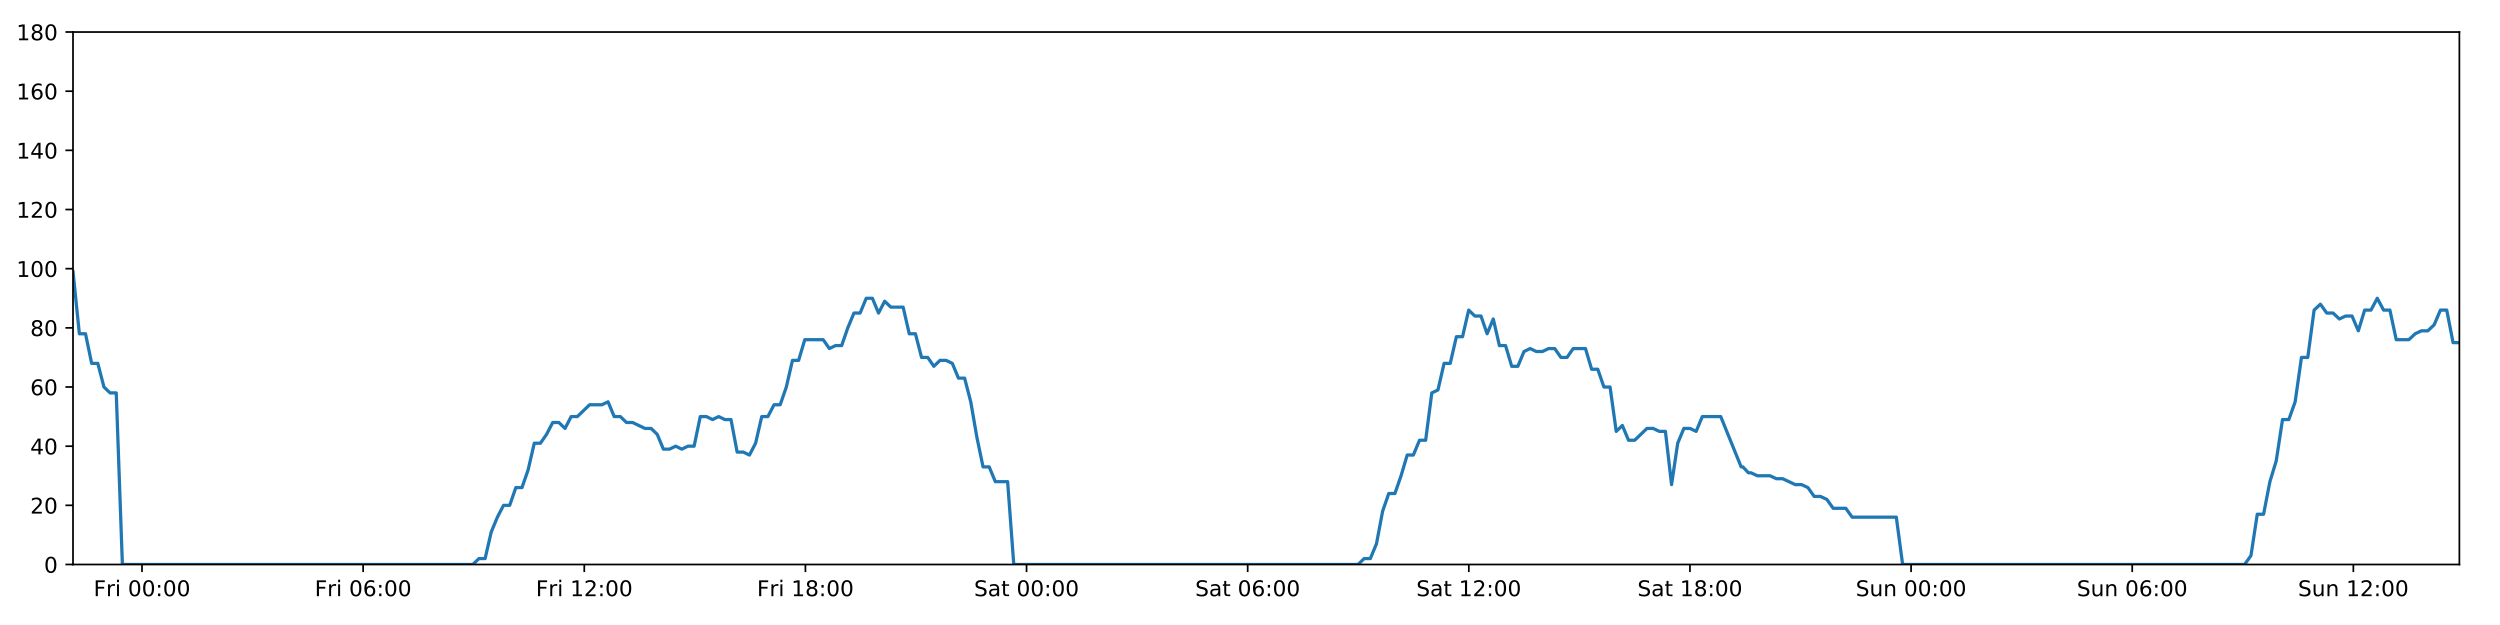
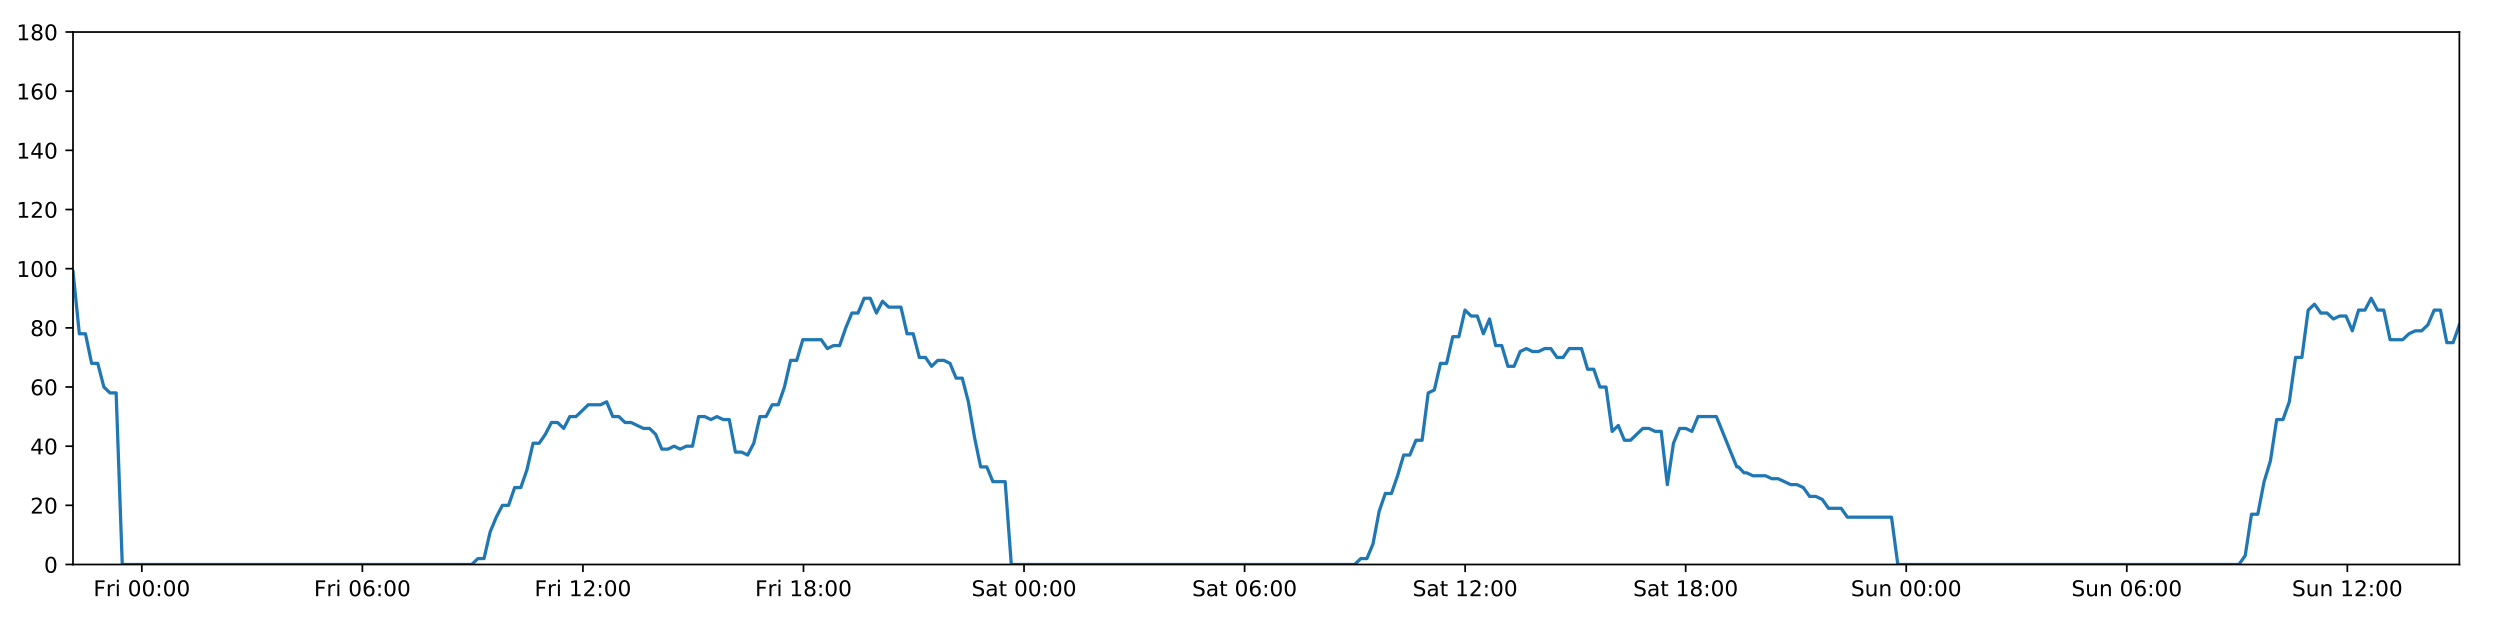
<svg xmlns="http://www.w3.org/2000/svg" xmlns:xlink="http://www.w3.org/1999/xlink" height="288pt" version="1.1" viewBox="0 0 1152 288" width="1152pt">
  <defs>
    <style type="text/css">
*{stroke-linecap:butt;stroke-linejoin:round;}
  </style>
  </defs>
  <g id="figure_1">
    <g id="patch_1">
      <path d="M 0 288  L 1152 288  L 1152 0  L 0 0  z " style="fill:#ffffff;" />
    </g>
    <g id="axes_1">
      <g id="patch_2">
        <path d="M 33.64 260.12  L 1133.28 260.12  L 1133.28 14.76  L 33.64 14.76  z " style="fill:#ffffff;" />
      </g>
      <g id="matplotlib.axis_1">
        <g id="xtick_1">
          <g id="line2d_1">
            <defs>
-               <path d="M 0 0  L 0 3.5  " id="m0698d5af0c" style="stroke:#000000;stroke-width:0.8;" />
-             </defs>
-             <g>
-               <use style="stroke:#000000;stroke-width:0.8;" x="65.437" xlink:href="#m0698d5af0c" y="260.12" />
+               <path d="M 0 0  L 0 3.5  " id="m8909b11baa" style="stroke:#000000;stroke-width:0.8;" />
+             </defs>
+             <g>
+               <use style="stroke:#000000;stroke-width:0.8;" x="65.353" xlink:href="#m8909b11baa" y="260.12" />
            </g>
          </g>
          <g id="text_1">
            <defs>
              <path d="M 9.812 72.906  L 51.703 72.906  L 51.703 64.594  L 19.672 64.594  L 19.672 43.109  L 48.578 43.109  L 48.578 34.812  L 19.672 34.812  L 19.672 0  L 9.812 0  z " id="DejaVuSans-70" />
              <path d="M 41.109 46.297  Q 39.594 47.172 37.812 47.578  Q 36.031 48 33.891 48  Q 26.266 48 22.188 43.047  Q 18.109 38.094 18.109 28.812  L 18.109 0  L 9.078 0  L 9.078 54.688  L 18.109 54.688  L 18.109 46.188  Q 20.953 51.172 25.484 53.578  Q 30.031 56 36.531 56  Q 37.453 56 38.578 55.875  Q 39.703 55.766 41.062 55.516  z " id="DejaVuSans-114" />
              <path d="M 9.422 54.688  L 18.406 54.688  L 18.406 0  L 9.422 0  z M 9.422 75.984  L 18.406 75.984  L 18.406 64.594  L 9.422 64.594  z " id="DejaVuSans-105" />
              <path id="DejaVuSans-32" />
              <path d="M 31.781 66.406  Q 24.172 66.406 20.328 58.906  Q 16.5 51.422 16.5 36.375  Q 16.5 21.391 20.328 13.891  Q 24.172 6.391 31.781 6.391  Q 39.453 6.391 43.281 13.891  Q 47.125 21.391 47.125 36.375  Q 47.125 51.422 43.281 58.906  Q 39.453 66.406 31.781 66.406  z M 31.781 74.219  Q 44.047 74.219 50.516 64.516  Q 56.984 54.828 56.984 36.375  Q 56.984 17.969 50.516 8.266  Q 44.047 -1.422 31.781 -1.422  Q 19.531 -1.422 13.062 8.266  Q 6.594 17.969 6.594 36.375  Q 6.594 54.828 13.062 64.516  Q 19.531 74.219 31.781 74.219  z " id="DejaVuSans-48" />
              <path d="M 11.719 12.406  L 22.016 12.406  L 22.016 0  L 11.719 0  z M 11.719 51.703  L 22.016 51.703  L 22.016 39.312  L 11.719 39.312  z " id="DejaVuSans-58" />
            </defs>
-             <g transform="translate(43.12398 274.7184)scale(0.1 -0.1)">
+             <g transform="translate(43.04011 274.7184)scale(0.1 -0.1)">
              <use xlink:href="#DejaVuSans-70" />
              <use x="57.41" xlink:href="#DejaVuSans-114" />
              <use x="98.523" xlink:href="#DejaVuSans-105" />
              <use x="126.307" xlink:href="#DejaVuSans-32" />
              <use x="158.094" xlink:href="#DejaVuSans-48" />
              <use x="221.717" xlink:href="#DejaVuSans-48" />
              <use x="285.34" xlink:href="#DejaVuSans-58" />
              <use x="319.031" xlink:href="#DejaVuSans-48" />
              <use x="382.654" xlink:href="#DejaVuSans-48" />
            </g>
          </g>
        </g>
        <g id="xtick_2">
          <g id="line2d_2">
            <g>
-               <use style="stroke:#000000;stroke-width:0.8;" x="167.336" xlink:href="#m0698d5af0c" y="260.12" />
+               <use style="stroke:#000000;stroke-width:0.8;" x="166.983" xlink:href="#m8909b11baa" y="260.12" />
            </g>
          </g>
          <g id="text_2">
            <defs>
              <path d="M 33.016 40.375  Q 26.375 40.375 22.484 35.828  Q 18.609 31.297 18.609 23.391  Q 18.609 15.531 22.484 10.953  Q 26.375 6.391 33.016 6.391  Q 39.656 6.391 43.531 10.953  Q 47.406 15.531 47.406 23.391  Q 47.406 31.297 43.531 35.828  Q 39.656 40.375 33.016 40.375  z M 52.594 71.297  L 52.594 62.312  Q 48.875 64.062 45.094 64.984  Q 41.312 65.922 37.594 65.922  Q 27.828 65.922 22.672 59.328  Q 17.531 52.734 16.797 39.406  Q 19.672 43.656 24.016 45.922  Q 28.375 48.188 33.594 48.188  Q 44.578 48.188 50.953 41.516  Q 57.328 34.859 57.328 23.391  Q 57.328 12.156 50.688 5.359  Q 44.047 -1.422 33.016 -1.422  Q 20.359 -1.422 13.672 8.266  Q 6.984 17.969 6.984 36.375  Q 6.984 53.656 15.188 63.938  Q 23.391 74.219 37.203 74.219  Q 40.922 74.219 44.703 73.484  Q 48.484 72.75 52.594 71.297  z " id="DejaVuSans-54" />
            </defs>
-             <g transform="translate(145.0227 274.7184)scale(0.1 -0.1)">
+             <g transform="translate(144.6701 274.7184)scale(0.1 -0.1)">
              <use xlink:href="#DejaVuSans-70" />
              <use x="57.41" xlink:href="#DejaVuSans-114" />
              <use x="98.523" xlink:href="#DejaVuSans-105" />
              <use x="126.307" xlink:href="#DejaVuSans-32" />
              <use x="158.094" xlink:href="#DejaVuSans-48" />
              <use x="221.717" xlink:href="#DejaVuSans-54" />
              <use x="285.34" xlink:href="#DejaVuSans-58" />
              <use x="319.031" xlink:href="#DejaVuSans-48" />
              <use x="382.654" xlink:href="#DejaVuSans-48" />
            </g>
          </g>
        </g>
        <g id="xtick_3">
          <g id="line2d_3">
            <g>
-               <use style="stroke:#000000;stroke-width:0.8;" x="269.235" xlink:href="#m0698d5af0c" y="260.12" />
+               <use style="stroke:#000000;stroke-width:0.8;" x="268.613" xlink:href="#m8909b11baa" y="260.12" />
            </g>
          </g>
          <g id="text_3">
            <defs>
              <path d="M 12.406 8.297  L 28.516 8.297  L 28.516 63.922  L 10.984 60.406  L 10.984 69.391  L 28.422 72.906  L 38.281 72.906  L 38.281 8.297  L 54.391 8.297  L 54.391 0  L 12.406 0  z " id="DejaVuSans-49" />
              <path d="M 19.188 8.297  L 53.609 8.297  L 53.609 0  L 7.328 0  L 7.328 8.297  Q 12.938 14.109 22.625 23.891  Q 32.328 33.688 34.812 36.531  Q 39.547 41.844 41.422 45.531  Q 43.312 49.219 43.312 52.781  Q 43.312 58.594 39.234 62.25  Q 35.156 65.922 28.609 65.922  Q 23.969 65.922 18.812 64.312  Q 13.672 62.703 7.812 59.422  L 7.812 69.391  Q 13.766 71.781 18.938 73  Q 24.125 74.219 28.422 74.219  Q 39.75 74.219 46.484 68.547  Q 53.219 62.891 53.219 53.422  Q 53.219 48.922 51.531 44.891  Q 49.859 40.875 45.406 35.406  Q 44.188 33.984 37.641 27.219  Q 31.109 20.453 19.188 8.297  z " id="DejaVuSans-50" />
            </defs>
-             <g transform="translate(246.9215 274.7184)scale(0.1 -0.1)">
+             <g transform="translate(246.3 274.7184)scale(0.1 -0.1)">
              <use xlink:href="#DejaVuSans-70" />
              <use x="57.41" xlink:href="#DejaVuSans-114" />
              <use x="98.523" xlink:href="#DejaVuSans-105" />
              <use x="126.307" xlink:href="#DejaVuSans-32" />
              <use x="158.094" xlink:href="#DejaVuSans-49" />
              <use x="221.717" xlink:href="#DejaVuSans-50" />
              <use x="285.34" xlink:href="#DejaVuSans-58" />
              <use x="319.031" xlink:href="#DejaVuSans-48" />
              <use x="382.654" xlink:href="#DejaVuSans-48" />
            </g>
          </g>
        </g>
        <g id="xtick_4">
          <g id="line2d_4">
            <g>
-               <use style="stroke:#000000;stroke-width:0.8;" x="371.133" xlink:href="#m0698d5af0c" y="260.12" />
+               <use style="stroke:#000000;stroke-width:0.8;" x="370.243" xlink:href="#m8909b11baa" y="260.12" />
            </g>
          </g>
          <g id="text_4">
            <defs>
              <path d="M 31.781 34.625  Q 24.75 34.625 20.719 30.859  Q 16.703 27.094 16.703 20.516  Q 16.703 13.922 20.719 10.156  Q 24.75 6.391 31.781 6.391  Q 38.812 6.391 42.859 10.172  Q 46.922 13.969 46.922 20.516  Q 46.922 27.094 42.891 30.859  Q 38.875 34.625 31.781 34.625  z M 21.922 38.812  Q 15.578 40.375 12.031 44.719  Q 8.5 49.078 8.5 55.328  Q 8.5 64.062 14.719 69.141  Q 20.953 74.219 31.781 74.219  Q 42.672 74.219 48.875 69.141  Q 55.078 64.062 55.078 55.328  Q 55.078 49.078 51.531 44.719  Q 48 40.375 41.703 38.812  Q 48.828 37.156 52.797 32.312  Q 56.781 27.484 56.781 20.516  Q 56.781 9.906 50.312 4.234  Q 43.844 -1.422 31.781 -1.422  Q 19.734 -1.422 13.25 4.234  Q 6.781 9.906 6.781 20.516  Q 6.781 27.484 10.781 32.312  Q 14.797 37.156 21.922 38.812  z M 18.312 54.391  Q 18.312 48.734 21.844 45.562  Q 25.391 42.391 31.781 42.391  Q 38.141 42.391 41.719 45.562  Q 45.312 48.734 45.312 54.391  Q 45.312 60.062 41.719 63.234  Q 38.141 66.406 31.781 66.406  Q 25.391 66.406 21.844 63.234  Q 18.312 60.062 18.312 54.391  z " id="DejaVuSans-56" />
            </defs>
-             <g transform="translate(348.8202 274.7184)scale(0.1 -0.1)">
+             <g transform="translate(347.93 274.7184)scale(0.1 -0.1)">
              <use xlink:href="#DejaVuSans-70" />
              <use x="57.41" xlink:href="#DejaVuSans-114" />
              <use x="98.523" xlink:href="#DejaVuSans-105" />
              <use x="126.307" xlink:href="#DejaVuSans-32" />
              <use x="158.094" xlink:href="#DejaVuSans-49" />
              <use x="221.717" xlink:href="#DejaVuSans-56" />
              <use x="285.34" xlink:href="#DejaVuSans-58" />
              <use x="319.031" xlink:href="#DejaVuSans-48" />
              <use x="382.654" xlink:href="#DejaVuSans-48" />
            </g>
          </g>
        </g>
        <g id="xtick_5">
          <g id="line2d_5">
            <g>
-               <use style="stroke:#000000;stroke-width:0.8;" x="473.032" xlink:href="#m0698d5af0c" y="260.12" />
+               <use style="stroke:#000000;stroke-width:0.8;" x="471.873" xlink:href="#m8909b11baa" y="260.12" />
            </g>
          </g>
          <g id="text_5">
            <defs>
              <path d="M 53.516 70.516  L 53.516 60.891  Q 47.906 63.578 42.922 64.891  Q 37.938 66.219 33.297 66.219  Q 25.25 66.219 20.875 63.094  Q 16.5 59.969 16.5 54.203  Q 16.5 49.359 19.406 46.891  Q 22.312 44.438 30.422 42.922  L 36.375 41.703  Q 47.406 39.594 52.656 34.297  Q 57.906 29 57.906 20.125  Q 57.906 9.516 50.797 4.047  Q 43.703 -1.422 29.984 -1.422  Q 24.812 -1.422 18.969 -0.25  Q 13.141 0.922 6.891 3.219  L 6.891 13.375  Q 12.891 10.016 18.656 8.297  Q 24.422 6.594 29.984 6.594  Q 38.422 6.594 43.016 9.906  Q 47.609 13.234 47.609 19.391  Q 47.609 24.75 44.312 27.781  Q 41.016 30.812 33.5 32.328  L 27.484 33.5  Q 16.453 35.688 11.516 40.375  Q 6.594 45.062 6.594 53.422  Q 6.594 63.094 13.406 68.656  Q 20.219 74.219 32.172 74.219  Q 37.312 74.219 42.625 73.281  Q 47.953 72.359 53.516 70.516  z " id="DejaVuSans-83" />
              <path d="M 34.281 27.484  Q 23.391 27.484 19.188 25  Q 14.984 22.516 14.984 16.5  Q 14.984 11.719 18.141 8.906  Q 21.297 6.109 26.703 6.109  Q 34.188 6.109 38.703 11.406  Q 43.219 16.703 43.219 25.484  L 43.219 27.484  z M 52.203 31.203  L 52.203 0  L 43.219 0  L 43.219 8.297  Q 40.141 3.328 35.547 0.953  Q 30.953 -1.422 24.312 -1.422  Q 15.922 -1.422 10.953 3.297  Q 6 8.016 6 15.922  Q 6 25.141 12.172 29.828  Q 18.359 34.516 30.609 34.516  L 43.219 34.516  L 43.219 35.406  Q 43.219 41.609 39.141 45  Q 35.062 48.391 27.688 48.391  Q 23 48.391 18.547 47.266  Q 14.109 46.141 10.016 43.891  L 10.016 52.203  Q 14.938 54.109 19.578 55.047  Q 24.219 56 28.609 56  Q 40.484 56 46.344 49.844  Q 52.203 43.703 52.203 31.203  z " id="DejaVuSans-97" />
              <path d="M 18.312 70.219  L 18.312 54.688  L 36.812 54.688  L 36.812 47.703  L 18.312 47.703  L 18.312 18.016  Q 18.312 11.328 20.141 9.422  Q 21.969 7.516 27.594 7.516  L 36.812 7.516  L 36.812 0  L 27.594 0  Q 17.188 0 13.234 3.875  Q 9.281 7.766 9.281 18.016  L 9.281 47.703  L 2.688 47.703  L 2.688 54.688  L 9.281 54.688  L 9.281 70.219  z " id="DejaVuSans-116" />
            </defs>
-             <g transform="translate(448.8354 274.7184)scale(0.1 -0.1)">
+             <g transform="translate(447.6763 274.7184)scale(0.1 -0.1)">
              <use xlink:href="#DejaVuSans-83" />
              <use x="63.477" xlink:href="#DejaVuSans-97" />
              <use x="124.756" xlink:href="#DejaVuSans-116" />
              <use x="163.965" xlink:href="#DejaVuSans-32" />
              <use x="195.752" xlink:href="#DejaVuSans-48" />
              <use x="259.375" xlink:href="#DejaVuSans-48" />
              <use x="322.998" xlink:href="#DejaVuSans-58" />
              <use x="356.689" xlink:href="#DejaVuSans-48" />
              <use x="420.312" xlink:href="#DejaVuSans-48" />
            </g>
          </g>
        </g>
        <g id="xtick_6">
          <g id="line2d_6">
            <g>
-               <use style="stroke:#000000;stroke-width:0.8;" x="574.931" xlink:href="#m0698d5af0c" y="260.12" />
+               <use style="stroke:#000000;stroke-width:0.8;" x="573.503" xlink:href="#m8909b11baa" y="260.12" />
            </g>
          </g>
          <g id="text_6">
-             <g transform="translate(550.7341 274.7184)scale(0.1 -0.1)">
+             <g transform="translate(549.3063 274.7184)scale(0.1 -0.1)">
              <use xlink:href="#DejaVuSans-83" />
              <use x="63.477" xlink:href="#DejaVuSans-97" />
              <use x="124.756" xlink:href="#DejaVuSans-116" />
              <use x="163.965" xlink:href="#DejaVuSans-32" />
              <use x="195.752" xlink:href="#DejaVuSans-48" />
              <use x="259.375" xlink:href="#DejaVuSans-54" />
              <use x="322.998" xlink:href="#DejaVuSans-58" />
              <use x="356.689" xlink:href="#DejaVuSans-48" />
              <use x="420.312" xlink:href="#DejaVuSans-48" />
            </g>
          </g>
        </g>
        <g id="xtick_7">
          <g id="line2d_7">
            <g>
-               <use style="stroke:#000000;stroke-width:0.8;" x="676.83" xlink:href="#m0698d5af0c" y="260.12" />
+               <use style="stroke:#000000;stroke-width:0.8;" x="675.133" xlink:href="#m8909b11baa" y="260.12" />
            </g>
          </g>
          <g id="text_7">
-             <g transform="translate(652.6328 274.7184)scale(0.1 -0.1)">
+             <g transform="translate(650.9362 274.7184)scale(0.1 -0.1)">
              <use xlink:href="#DejaVuSans-83" />
              <use x="63.477" xlink:href="#DejaVuSans-97" />
              <use x="124.756" xlink:href="#DejaVuSans-116" />
              <use x="163.965" xlink:href="#DejaVuSans-32" />
              <use x="195.752" xlink:href="#DejaVuSans-49" />
              <use x="259.375" xlink:href="#DejaVuSans-50" />
              <use x="322.998" xlink:href="#DejaVuSans-58" />
              <use x="356.689" xlink:href="#DejaVuSans-48" />
              <use x="420.312" xlink:href="#DejaVuSans-48" />
            </g>
          </g>
        </g>
        <g id="xtick_8">
          <g id="line2d_8">
            <g>
-               <use style="stroke:#000000;stroke-width:0.8;" x="778.728" xlink:href="#m0698d5af0c" y="260.12" />
+               <use style="stroke:#000000;stroke-width:0.8;" x="776.763" xlink:href="#m8909b11baa" y="260.12" />
            </g>
          </g>
          <g id="text_8">
-             <g transform="translate(754.5316 274.7184)scale(0.1 -0.1)">
+             <g transform="translate(752.5662 274.7184)scale(0.1 -0.1)">
              <use xlink:href="#DejaVuSans-83" />
              <use x="63.477" xlink:href="#DejaVuSans-97" />
              <use x="124.756" xlink:href="#DejaVuSans-116" />
              <use x="163.965" xlink:href="#DejaVuSans-32" />
              <use x="195.752" xlink:href="#DejaVuSans-49" />
              <use x="259.375" xlink:href="#DejaVuSans-56" />
              <use x="322.998" xlink:href="#DejaVuSans-58" />
              <use x="356.689" xlink:href="#DejaVuSans-48" />
              <use x="420.312" xlink:href="#DejaVuSans-48" />
            </g>
          </g>
        </g>
        <g id="xtick_9">
          <g id="line2d_9">
            <g>
-               <use style="stroke:#000000;stroke-width:0.8;" x="880.627" xlink:href="#m0698d5af0c" y="260.12" />
+               <use style="stroke:#000000;stroke-width:0.8;" x="878.393" xlink:href="#m8909b11baa" y="260.12" />
            </g>
          </g>
          <g id="text_9">
            <defs>
              <path d="M 8.5 21.578  L 8.5 54.688  L 17.484 54.688  L 17.484 21.922  Q 17.484 14.156 20.5 10.266  Q 23.531 6.391 29.594 6.391  Q 36.859 6.391 41.078 11.031  Q 45.312 15.672 45.312 23.688  L 45.312 54.688  L 54.297 54.688  L 54.297 0  L 45.312 0  L 45.312 8.406  Q 42.047 3.422 37.719 1  Q 33.406 -1.422 27.688 -1.422  Q 18.266 -1.422 13.375 4.438  Q 8.5 10.297 8.5 21.578  z M 31.109 56  z " id="DejaVuSans-117" />
              <path d="M 54.891 33.016  L 54.891 0  L 45.906 0  L 45.906 32.719  Q 45.906 40.484 42.875 44.328  Q 39.844 48.188 33.797 48.188  Q 26.516 48.188 22.312 43.547  Q 18.109 38.922 18.109 30.906  L 18.109 0  L 9.078 0  L 9.078 54.688  L 18.109 54.688  L 18.109 46.188  Q 21.344 51.125 25.703 53.562  Q 30.078 56 35.797 56  Q 45.219 56 50.047 50.172  Q 54.891 44.344 54.891 33.016  z " id="DejaVuSans-110" />
            </defs>
-             <g transform="translate(855.117 274.7184)scale(0.1 -0.1)">
+             <g transform="translate(852.8829 274.7184)scale(0.1 -0.1)">
              <use xlink:href="#DejaVuSans-83" />
              <use x="63.477" xlink:href="#DejaVuSans-117" />
              <use x="126.855" xlink:href="#DejaVuSans-110" />
              <use x="190.234" xlink:href="#DejaVuSans-32" />
              <use x="222.021" xlink:href="#DejaVuSans-48" />
              <use x="285.645" xlink:href="#DejaVuSans-48" />
              <use x="349.268" xlink:href="#DejaVuSans-58" />
              <use x="382.959" xlink:href="#DejaVuSans-48" />
              <use x="446.582" xlink:href="#DejaVuSans-48" />
            </g>
          </g>
        </g>
        <g id="xtick_10">
          <g id="line2d_10">
            <g>
-               <use style="stroke:#000000;stroke-width:0.8;" x="982.526" xlink:href="#m0698d5af0c" y="260.12" />
+               <use style="stroke:#000000;stroke-width:0.8;" x="980.023" xlink:href="#m8909b11baa" y="260.12" />
            </g>
          </g>
          <g id="text_10">
-             <g transform="translate(957.0158 274.7184)scale(0.1 -0.1)">
+             <g transform="translate(954.5128 274.7184)scale(0.1 -0.1)">
              <use xlink:href="#DejaVuSans-83" />
              <use x="63.477" xlink:href="#DejaVuSans-117" />
              <use x="126.855" xlink:href="#DejaVuSans-110" />
              <use x="190.234" xlink:href="#DejaVuSans-32" />
              <use x="222.021" xlink:href="#DejaVuSans-48" />
              <use x="285.645" xlink:href="#DejaVuSans-54" />
              <use x="349.268" xlink:href="#DejaVuSans-58" />
              <use x="382.959" xlink:href="#DejaVuSans-48" />
              <use x="446.582" xlink:href="#DejaVuSans-48" />
            </g>
          </g>
        </g>
        <g id="xtick_11">
          <g id="line2d_11">
            <g>
-               <use style="stroke:#000000;stroke-width:0.8;" x="1084.425" xlink:href="#m0698d5af0c" y="260.12" />
+               <use style="stroke:#000000;stroke-width:0.8;" x="1081.653" xlink:href="#m8909b11baa" y="260.12" />
            </g>
          </g>
          <g id="text_11">
-             <g transform="translate(1058.915 274.7184)scale(0.1 -0.1)">
+             <g transform="translate(1056.143 274.7184)scale(0.1 -0.1)">
              <use xlink:href="#DejaVuSans-83" />
              <use x="63.477" xlink:href="#DejaVuSans-117" />
              <use x="126.855" xlink:href="#DejaVuSans-110" />
              <use x="190.234" xlink:href="#DejaVuSans-32" />
              <use x="222.021" xlink:href="#DejaVuSans-49" />
              <use x="285.645" xlink:href="#DejaVuSans-50" />
              <use x="349.268" xlink:href="#DejaVuSans-58" />
              <use x="382.959" xlink:href="#DejaVuSans-48" />
              <use x="446.582" xlink:href="#DejaVuSans-48" />
            </g>
          </g>
        </g>
      </g>
      <g id="matplotlib.axis_2">
        <g id="ytick_1">
          <g id="line2d_12">
            <defs>
-               <path d="M 0 0  L -3.5 0  " id="me98cd08ea9" style="stroke:#000000;stroke-width:0.8;" />
-             </defs>
-             <g>
-               <use style="stroke:#000000;stroke-width:0.8;" x="33.64" xlink:href="#me98cd08ea9" y="260.12" />
+               <path d="M 0 0  L -3.5 0  " id="m14d9ae5671" style="stroke:#000000;stroke-width:0.8;" />
+             </defs>
+             <g>
+               <use style="stroke:#000000;stroke-width:0.8;" x="33.64" xlink:href="#m14d9ae5671" y="260.12" />
            </g>
          </g>
          <g id="text_12">
            <g transform="translate(20.2775 263.9192)scale(0.1 -0.1)">
              <use xlink:href="#DejaVuSans-48" />
            </g>
          </g>
        </g>
        <g id="ytick_2">
          <g id="line2d_13">
            <g>
-               <use style="stroke:#000000;stroke-width:0.8;" x="33.64" xlink:href="#me98cd08ea9" y="232.858" />
+               <use style="stroke:#000000;stroke-width:0.8;" x="33.64" xlink:href="#m14d9ae5671" y="232.858" />
            </g>
          </g>
          <g id="text_13">
            <g transform="translate(13.915 236.657)scale(0.1 -0.1)">
              <use xlink:href="#DejaVuSans-50" />
              <use x="63.623" xlink:href="#DejaVuSans-48" />
            </g>
          </g>
        </g>
        <g id="ytick_3">
          <g id="line2d_14">
            <g>
-               <use style="stroke:#000000;stroke-width:0.8;" x="33.64" xlink:href="#me98cd08ea9" y="205.596" />
+               <use style="stroke:#000000;stroke-width:0.8;" x="33.64" xlink:href="#m14d9ae5671" y="205.596" />
            </g>
          </g>
          <g id="text_14">
            <defs>
              <path d="M 37.797 64.312  L 12.891 25.391  L 37.797 25.391  z M 35.203 72.906  L 47.609 72.906  L 47.609 25.391  L 58.016 25.391  L 58.016 17.188  L 47.609 17.188  L 47.609 0  L 37.797 0  L 37.797 17.188  L 4.891 17.188  L 4.891 26.703  z " id="DejaVuSans-52" />
            </defs>
            <g transform="translate(13.915 209.3948)scale(0.1 -0.1)">
              <use xlink:href="#DejaVuSans-52" />
              <use x="63.623" xlink:href="#DejaVuSans-48" />
            </g>
          </g>
        </g>
        <g id="ytick_4">
          <g id="line2d_15">
            <g>
-               <use style="stroke:#000000;stroke-width:0.8;" x="33.64" xlink:href="#me98cd08ea9" y="178.333" />
+               <use style="stroke:#000000;stroke-width:0.8;" x="33.64" xlink:href="#m14d9ae5671" y="178.333" />
            </g>
          </g>
          <g id="text_15">
            <g transform="translate(13.915 182.1326)scale(0.1 -0.1)">
              <use xlink:href="#DejaVuSans-54" />
              <use x="63.623" xlink:href="#DejaVuSans-48" />
            </g>
          </g>
        </g>
        <g id="ytick_5">
          <g id="line2d_16">
            <g>
-               <use style="stroke:#000000;stroke-width:0.8;" x="33.64" xlink:href="#me98cd08ea9" y="151.071" />
+               <use style="stroke:#000000;stroke-width:0.8;" x="33.64" xlink:href="#m14d9ae5671" y="151.071" />
            </g>
          </g>
          <g id="text_16">
            <g transform="translate(13.915 154.8703)scale(0.1 -0.1)">
              <use xlink:href="#DejaVuSans-56" />
              <use x="63.623" xlink:href="#DejaVuSans-48" />
            </g>
          </g>
        </g>
        <g id="ytick_6">
          <g id="line2d_17">
            <g>
-               <use style="stroke:#000000;stroke-width:0.8;" x="33.64" xlink:href="#me98cd08ea9" y="123.809" />
+               <use style="stroke:#000000;stroke-width:0.8;" x="33.64" xlink:href="#m14d9ae5671" y="123.809" />
            </g>
          </g>
          <g id="text_17">
            <g transform="translate(7.5525 127.6081)scale(0.1 -0.1)">
              <use xlink:href="#DejaVuSans-49" />
              <use x="63.623" xlink:href="#DejaVuSans-48" />
              <use x="127.246" xlink:href="#DejaVuSans-48" />
            </g>
          </g>
        </g>
        <g id="ytick_7">
          <g id="line2d_18">
            <g>
-               <use style="stroke:#000000;stroke-width:0.8;" x="33.64" xlink:href="#me98cd08ea9" y="96.547" />
+               <use style="stroke:#000000;stroke-width:0.8;" x="33.64" xlink:href="#m14d9ae5671" y="96.547" />
            </g>
          </g>
          <g id="text_18">
            <g transform="translate(7.5525 100.3459)scale(0.1 -0.1)">
              <use xlink:href="#DejaVuSans-49" />
              <use x="63.623" xlink:href="#DejaVuSans-50" />
              <use x="127.246" xlink:href="#DejaVuSans-48" />
            </g>
          </g>
        </g>
        <g id="ytick_8">
          <g id="line2d_19">
            <g>
-               <use style="stroke:#000000;stroke-width:0.8;" x="33.64" xlink:href="#me98cd08ea9" y="69.284" />
+               <use style="stroke:#000000;stroke-width:0.8;" x="33.64" xlink:href="#m14d9ae5671" y="69.284" />
            </g>
          </g>
          <g id="text_19">
            <g transform="translate(7.5525 73.08366)scale(0.1 -0.1)">
              <use xlink:href="#DejaVuSans-49" />
              <use x="63.623" xlink:href="#DejaVuSans-52" />
              <use x="127.246" xlink:href="#DejaVuSans-48" />
            </g>
          </g>
        </g>
        <g id="ytick_9">
          <g id="line2d_20">
            <g>
-               <use style="stroke:#000000;stroke-width:0.8;" x="33.64" xlink:href="#me98cd08ea9" y="42.022" />
+               <use style="stroke:#000000;stroke-width:0.8;" x="33.64" xlink:href="#m14d9ae5671" y="42.022" />
            </g>
          </g>
          <g id="text_20">
            <g transform="translate(7.5525 45.82144)scale(0.1 -0.1)">
              <use xlink:href="#DejaVuSans-49" />
              <use x="63.623" xlink:href="#DejaVuSans-54" />
              <use x="127.246" xlink:href="#DejaVuSans-48" />
            </g>
          </g>
        </g>
        <g id="ytick_10">
          <g id="line2d_21">
            <g>
-               <use style="stroke:#000000;stroke-width:0.8;" x="33.64" xlink:href="#me98cd08ea9" y="14.76" />
+               <use style="stroke:#000000;stroke-width:0.8;" x="33.64" xlink:href="#m14d9ae5671" y="14.76" />
            </g>
          </g>
          <g id="text_21">
            <g transform="translate(7.5525 18.55922)scale(0.1 -0.1)">
              <use xlink:href="#DejaVuSans-49" />
              <use x="63.623" xlink:href="#DejaVuSans-56" />
              <use x="127.246" xlink:href="#DejaVuSans-48" />
            </g>
          </g>
        </g>
      </g>
      <g id="line2d_22">
-         <path clip-path="url(#p5cf1c45c63)" d="M 33.64 125.172  L 36.568 153.797  L 39.401 153.797  L 42.233 167.428  L 45.066 167.428  L 47.899 178.333  L 50.732 181.06  L 53.565 181.06  L 56.398 260.12  L 217.868 260.12  L 220.7 257.394  L 223.533 257.394  L 226.365 245.126  L 229.198 238.31  L 232.031 232.858  L 234.864 232.858  L 237.697 224.679  L 240.529 224.679  L 243.362 216.5  L 246.195 204.232  L 249.028 204.232  L 251.86 200.143  L 254.693 194.691  L 257.526 194.691  L 260.359 197.417  L 263.192 191.964  L 266.024 191.964  L 271.69 186.512  L 277.356 186.512  L 280.189 185.149  L 283.021 191.964  L 285.854 191.964  L 288.686 194.691  L 291.519 194.691  L 297.184 197.417  L 300.016 197.417  L 302.849 200.143  L 305.682 206.959  L 308.515 206.959  L 311.348 205.596  L 314.181 206.959  L 317.014 205.596  L 319.847 205.596  L 322.68 191.964  L 325.512 191.964  L 328.344 193.328  L 331.177 191.964  L 334.01 193.328  L 336.843 193.328  L 339.676 208.322  L 342.509 208.322  L 345.342 209.685  L 348.175 204.232  L 351.008 191.964  L 353.841 191.964  L 356.673 186.512  L 359.506 186.512  L 362.339 178.333  L 365.172 166.065  L 368.004 166.065  L 370.836 156.524  L 379.334 156.524  L 382.168 160.613  L 385.001 159.25  L 387.833 159.25  L 390.666 151.071  L 393.499 144.256  L 396.332 144.256  L 399.164 137.44  L 401.997 137.44  L 404.83 144.256  L 407.662 138.803  L 410.494 141.529  L 416.16 141.529  L 418.992 153.797  L 421.825 153.797  L 424.657 164.702  L 427.49 164.702  L 430.322 168.792  L 433.155 166.065  L 435.987 166.065  L 438.82 167.428  L 441.653 174.244  L 444.485 174.244  L 447.318 185.149  L 450.151 201.506  L 452.984 215.137  L 455.816 215.137  L 458.649 221.953  L 464.314 221.953  L 467.147 260.12  L 625.778 260.12  L 628.61 257.394  L 631.443 257.394  L 634.276 250.578  L 637.109 235.584  L 639.942 227.405  L 642.775 227.405  L 645.608 219.227  L 648.44 209.685  L 651.273 209.685  L 654.106 202.869  L 656.939 202.869  L 659.772 181.06  L 662.604 179.696  L 665.437 167.428  L 668.27 167.428  L 671.102 155.16  L 673.935 155.16  L 676.767 142.892  L 679.6 145.619  L 682.433 145.619  L 685.266 153.797  L 688.099 146.982  L 690.932 159.25  L 693.765 159.25  L 696.598 168.792  L 699.43 168.792  L 702.263 161.976  L 705.095 160.613  L 707.928 161.976  L 710.761 161.976  L 713.594 160.613  L 716.427 160.613  L 719.26 164.702  L 722.092 164.702  L 724.925 160.613  L 730.59 160.613  L 733.423 170.155  L 736.256 170.155  L 739.088 178.333  L 741.921 178.333  L 744.754 198.78  L 747.587 196.054  L 750.42 202.869  L 753.253 202.869  L 758.918 197.417  L 761.751 197.417  L 764.584 198.78  L 767.421 198.78  L 770.254 223.316  L 773.087 204.232  L 775.92 197.417  L 778.753 197.417  L 781.586 198.78  L 784.418 191.964  L 792.916 191.964  L 802.319 215.137  L 803.112 215.137  L 805.686 217.864  L 806.867 217.864  L 809.782 219.227  L 815.617 219.227  L 818.526 220.59  L 821.441 220.59  L 827.267 223.316  L 830.177 223.316  L 833.087 224.679  L 835.996 228.768  L 838.905 228.768  L 841.815 230.132  L 844.724 234.221  L 850.545 234.221  L 853.455 238.31  L 873.823 238.31  L 876.732 260.12  L 1034.326 260.12  L 1037.239 256.031  L 1040.149 236.947  L 1043.059 236.947  L 1045.969 221.953  L 1048.877 212.411  L 1051.786 193.328  L 1054.695 193.328  L 1057.604 185.149  L 1060.514 164.702  L 1063.426 164.702  L 1066.338 142.892  L 1069.247 140.166  L 1072.163 144.256  L 1075.073 144.256  L 1077.982 146.982  L 1080.89 145.619  L 1083.81 145.619  L 1086.723 152.434  L 1089.632 142.892  L 1092.541 142.892  L 1095.449 137.44  L 1098.358 142.892  L 1101.267 142.892  L 1104.182 156.524  L 1110.003 156.524  L 1112.912 153.797  L 1115.821 152.434  L 1118.73 152.434  L 1121.639 149.708  L 1124.548 142.892  L 1127.458 142.892  L 1130.371 157.887  L 1133.28 157.887  L 1133.28 157.887  " style="fill:none;stroke:#1f77b4;stroke-linecap:square;stroke-width:1.5;" />
+         <path clip-path="url(#p0be9850a9a)" d="M 33.64 125.172  L 36.56 153.797  L 39.386 153.797  L 42.211 167.428  L 45.036 167.428  L 47.862 178.333  L 50.687 181.06  L 53.512 181.06  L 56.338 260.12  L 217.382 260.12  L 220.207 257.394  L 223.032 257.394  L 225.857 245.126  L 228.682 238.31  L 231.508 232.858  L 234.333 232.858  L 237.159 224.679  L 239.984 224.679  L 242.809 216.5  L 245.635 204.232  L 248.46 204.232  L 251.285 200.143  L 254.11 194.691  L 256.935 194.691  L 259.761 197.417  L 262.586 191.964  L 265.411 191.964  L 271.063 186.512  L 276.713 186.512  L 279.539 185.149  L 282.364 191.964  L 285.189 191.964  L 288.013 194.691  L 290.838 194.691  L 296.489 197.417  L 299.314 197.417  L 302.139 200.143  L 304.964 206.959  L 307.79 206.959  L 310.615 205.596  L 313.441 206.959  L 316.267 205.596  L 319.092 205.596  L 321.917 191.964  L 324.742 191.964  L 327.567 193.328  L 330.393 191.964  L 333.218 193.328  L 336.043 193.328  L 338.869 208.322  L 341.694 208.322  L 344.519 209.685  L 347.345 204.232  L 350.171 191.964  L 352.996 191.964  L 355.821 186.512  L 358.646 186.512  L 361.472 178.333  L 364.297 166.065  L 367.122 166.065  L 369.947 156.524  L 378.423 156.524  L 381.248 160.613  L 384.074 159.25  L 386.899 159.25  L 389.725 151.071  L 392.55 144.256  L 395.375 144.256  L 398.2 137.44  L 401.025 137.44  L 403.851 144.256  L 406.675 138.803  L 409.5 141.529  L 415.15 141.529  L 417.976 153.797  L 420.801 153.797  L 423.626 164.702  L 426.451 164.702  L 429.276 168.792  L 432.101 166.065  L 434.926 166.065  L 437.751 167.428  L 440.577 174.244  L 443.401 174.244  L 446.227 185.149  L 449.052 201.506  L 451.878 215.137  L 454.703 215.137  L 457.528 221.953  L 463.178 221.953  L 466.003 260.12  L 624.216 260.12  L 627.041 257.394  L 629.867 257.394  L 632.692 250.578  L 635.517 235.584  L 638.343 227.405  L 641.168 227.405  L 643.993 219.227  L 646.818 209.685  L 649.643 209.685  L 652.469 202.869  L 655.295 202.869  L 658.12 181.06  L 660.945 179.696  L 663.77 167.428  L 666.596 167.428  L 669.421 155.16  L 672.246 155.16  L 675.071 142.892  L 677.896 145.619  L 680.721 145.619  L 683.547 153.797  L 686.373 146.982  L 689.198 159.25  L 692.023 159.25  L 694.849 168.792  L 697.674 168.792  L 700.499 161.976  L 703.324 160.613  L 706.15 161.976  L 708.975 161.976  L 711.801 160.613  L 714.626 160.613  L 717.451 164.702  L 720.276 164.702  L 723.101 160.613  L 728.752 160.613  L 731.577 170.155  L 734.402 170.155  L 737.227 178.333  L 740.053 178.333  L 742.878 198.78  L 745.704 196.054  L 748.529 202.869  L 751.354 202.869  L 757.005 197.417  L 759.831 197.417  L 762.656 198.78  L 765.486 198.78  L 768.311 223.316  L 771.137 204.232  L 773.962 197.417  L 776.788 197.417  L 779.613 198.78  L 782.438 191.964  L 790.913 191.964  L 800.292 215.137  L 801.082 215.137  L 803.65 217.864  L 804.827 217.864  L 807.735 219.227  L 813.554 219.227  L 816.456 220.59  L 819.363 220.59  L 825.173 223.316  L 828.076 223.316  L 830.979 224.679  L 833.879 228.768  L 836.781 228.768  L 839.683 230.132  L 842.584 234.221  L 848.39 234.221  L 851.292 238.31  L 871.607 238.31  L 874.508 260.12  L 1031.687 260.12  L 1034.591 256.031  L 1037.494 236.947  L 1040.397 236.947  L 1043.298 221.953  L 1046.199 212.411  L 1049.101 193.328  L 1052.001 193.328  L 1054.903 185.149  L 1057.805 164.702  L 1060.709 164.702  L 1063.614 142.892  L 1066.516 140.166  L 1069.424 144.256  L 1072.325 144.256  L 1075.227 146.982  L 1078.128 145.619  L 1081.039 145.619  L 1083.945 152.434  L 1086.846 142.892  L 1089.747 142.892  L 1092.649 137.44  L 1095.55 142.892  L 1098.451 142.892  L 1101.359 156.524  L 1107.164 156.524  L 1110.066 153.797  L 1112.966 152.434  L 1115.868 152.434  L 1118.769 149.708  L 1121.671 142.892  L 1124.573 142.892  L 1127.478 157.887  L 1130.379 157.887  L 1133.28 149.708  L 1133.28 149.708  " style="fill:none;stroke:#1f77b4;stroke-linecap:square;stroke-width:1.5;" />
      </g>
      <g id="patch_3">
        <path d="M 33.64 260.12  L 33.64 14.76  " style="fill:none;stroke:#000000;stroke-linecap:square;stroke-linejoin:miter;stroke-width:0.8;" />
      </g>
      <g id="patch_4">
        <path d="M 1133.28 260.12  L 1133.28 14.76  " style="fill:none;stroke:#000000;stroke-linecap:square;stroke-linejoin:miter;stroke-width:0.8;" />
      </g>
      <g id="patch_5">
        <path d="M 33.64 260.12  L 1133.28 260.12  " style="fill:none;stroke:#000000;stroke-linecap:square;stroke-linejoin:miter;stroke-width:0.8;" />
      </g>
      <g id="patch_6">
        <path d="M 33.64 14.76  L 1133.28 14.76  " style="fill:none;stroke:#000000;stroke-linecap:square;stroke-linejoin:miter;stroke-width:0.8;" />
      </g>
    </g>
  </g>
  <defs>
-     <clipPath id="p5cf1c45c63">
+     <clipPath id="p0be9850a9a">
      <rect height="245.36" width="1099.64" x="33.64" y="14.76" />
    </clipPath>
  </defs>
</svg>
